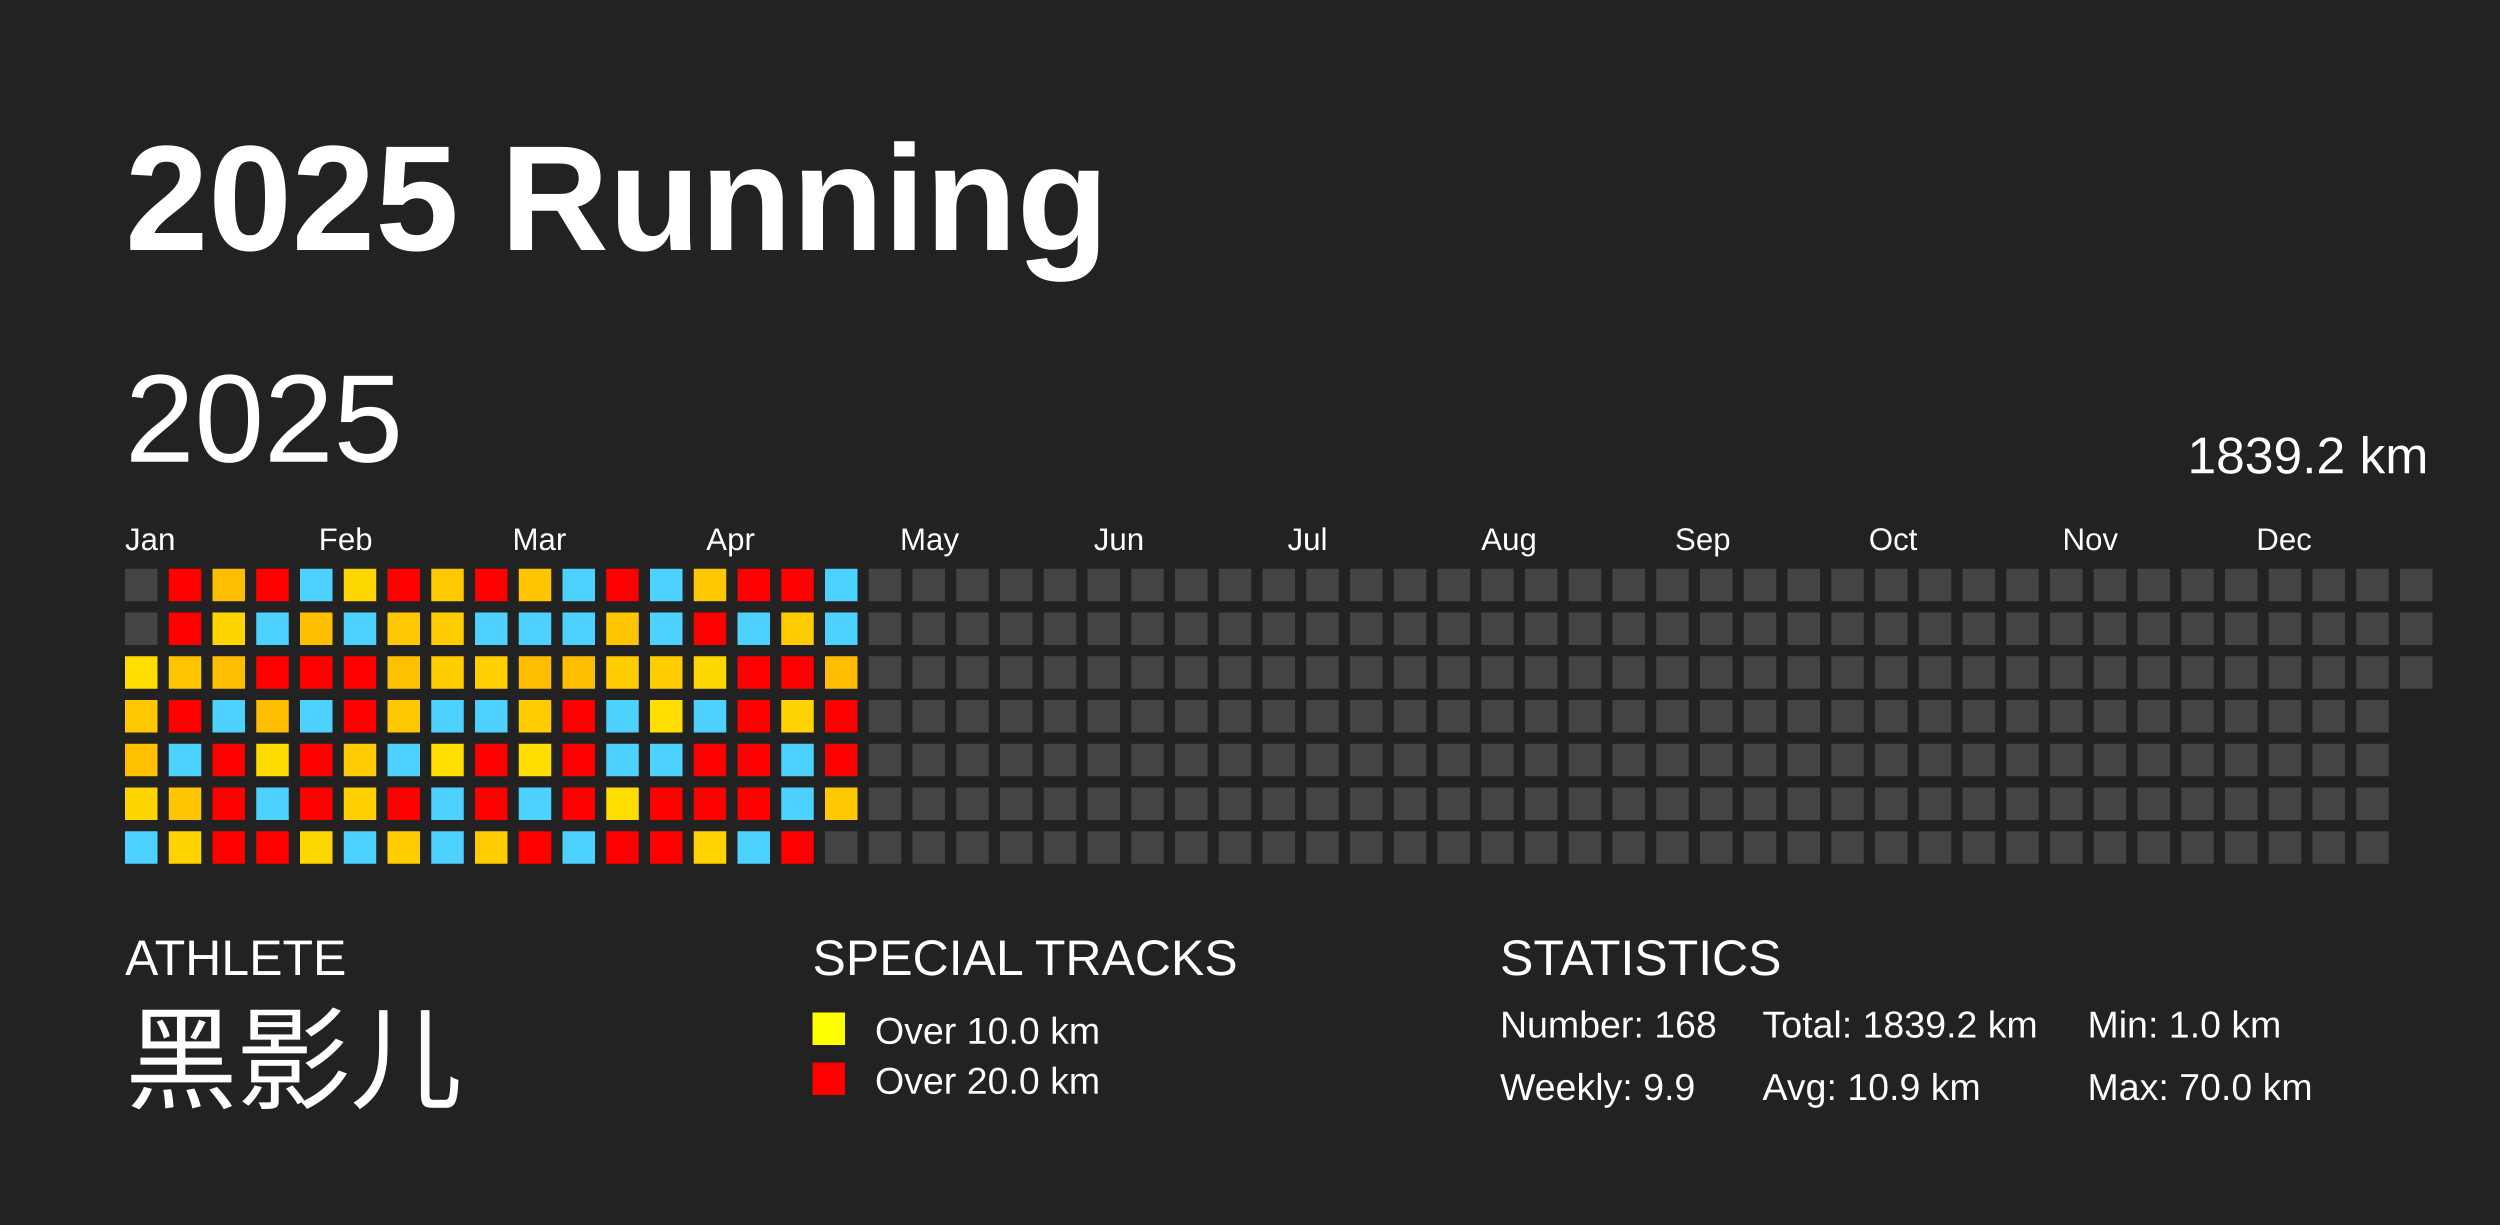
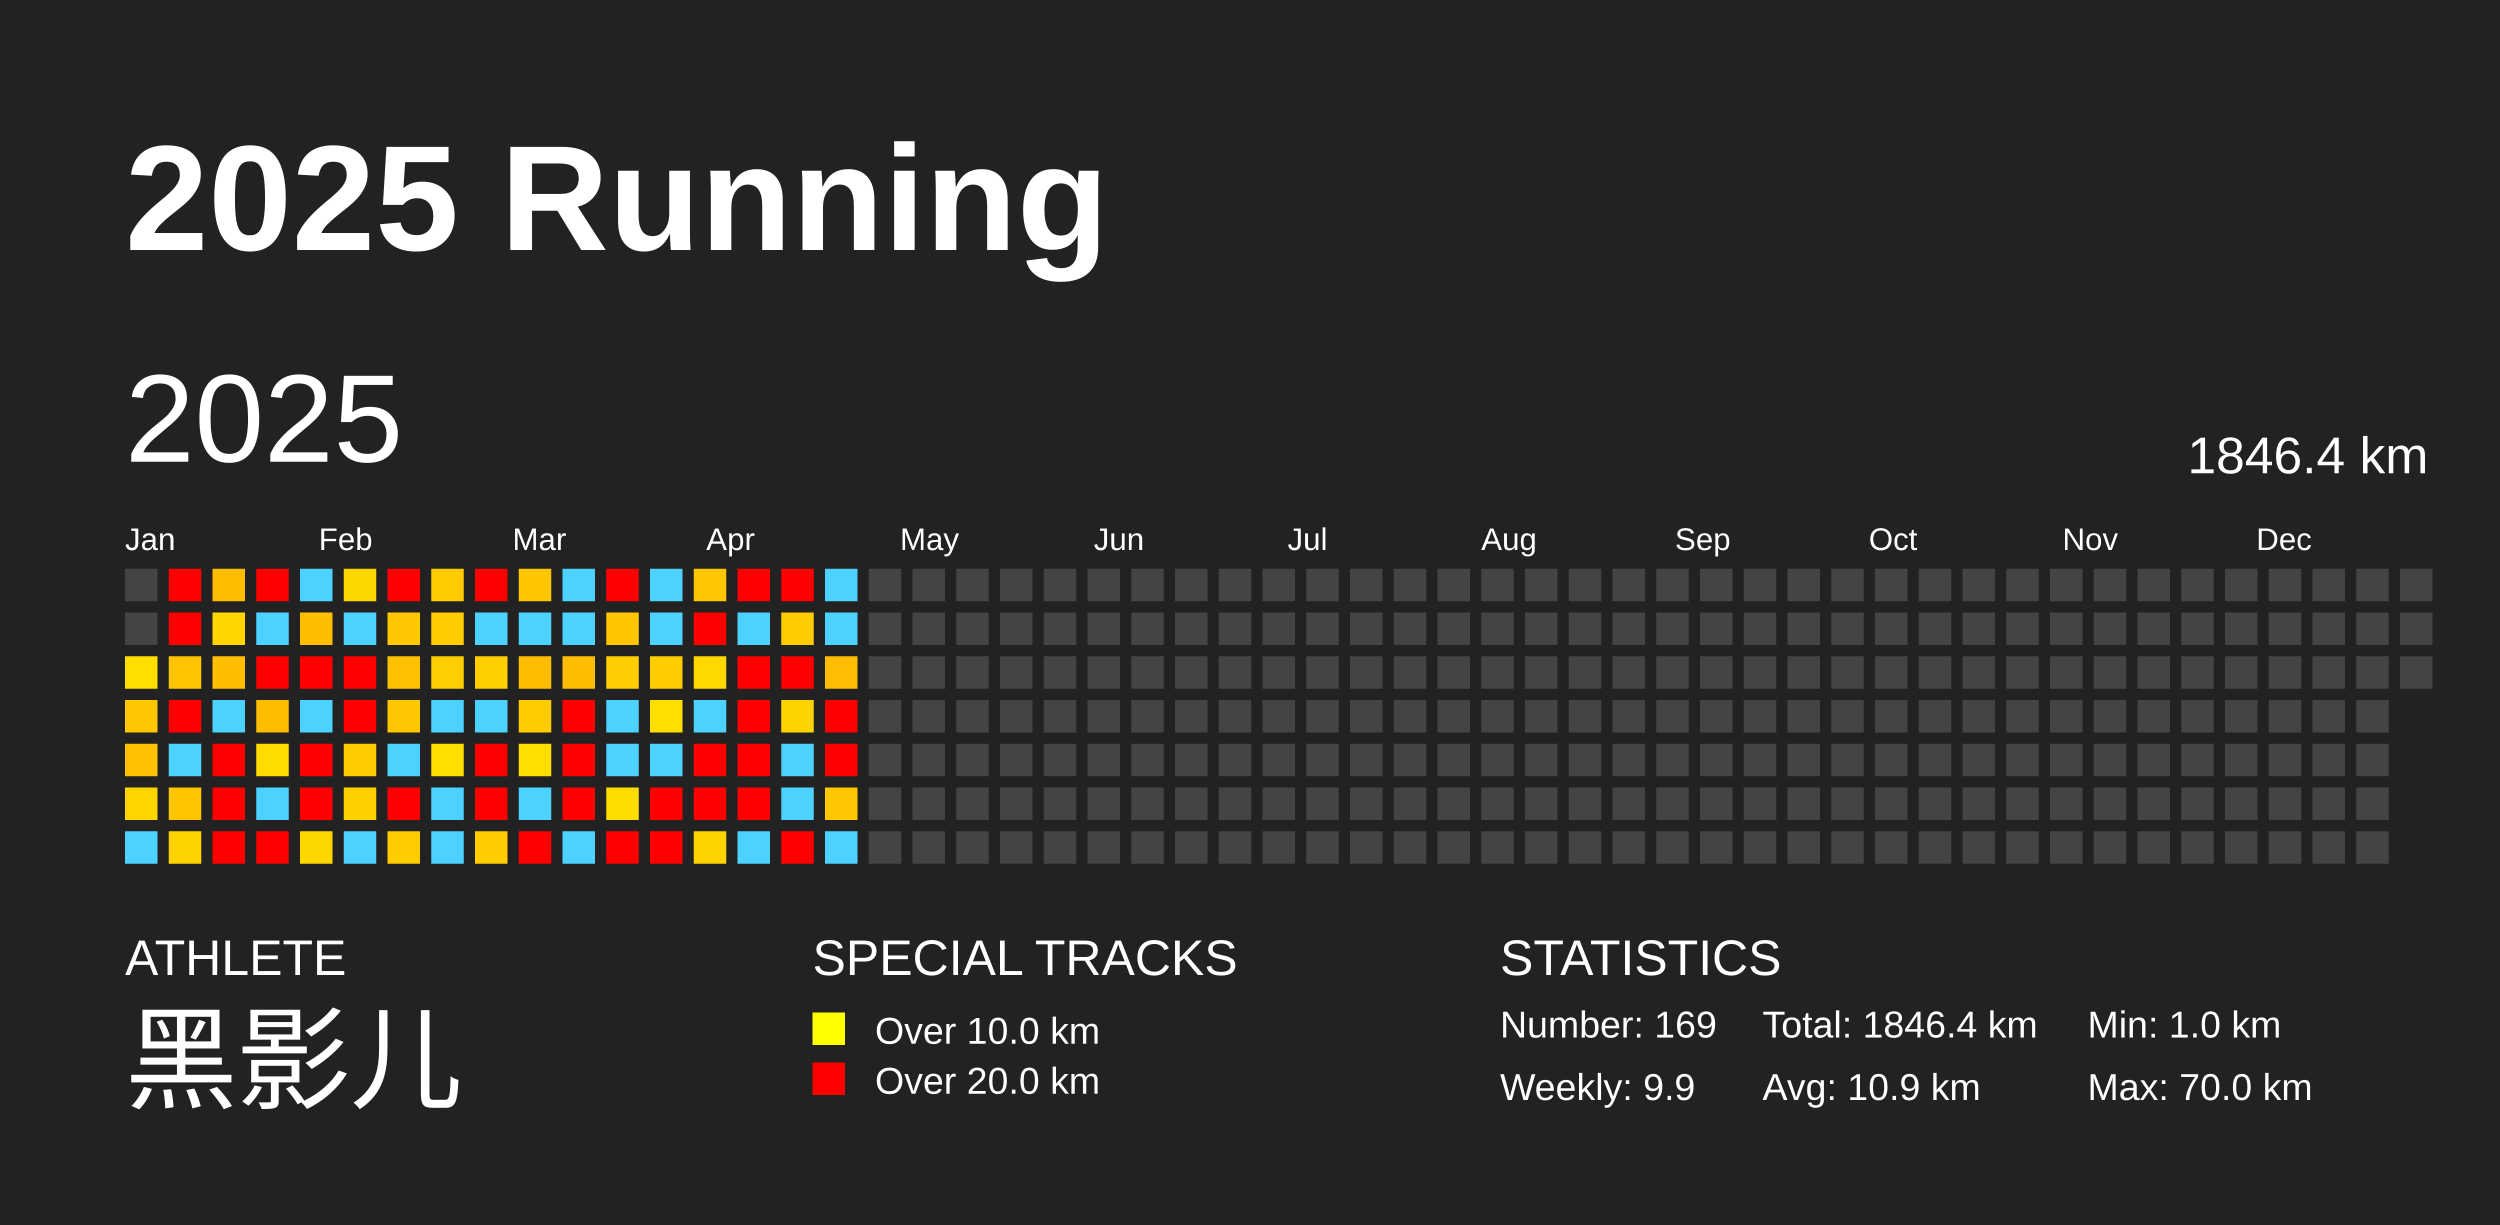
<svg xmlns="http://www.w3.org/2000/svg" baseProfile="full" height="98mm" version="1.1" viewBox="0,0,200,98" width="200mm">
  <defs />
  <rect fill="#222222" height="98" width="200" x="0" y="0" />
  <text fill="#FFFFFF" style="font-size:12px; font-family:Arial; font-weight:bold;" x="10" y="20">2025 Running</text>
  <text fill="#FFFFFF" style="font-size:4px; font-family:Arial" x="10" y="78">ATHLETE</text>
  <text fill="#FFFFFF" style="font-size:9px; font-family:Arial" x="10" y="88">黑影儿</text>
  <text fill="#FFFFFF" style="font-size:4px; font-family:Arial" x="65" y="78">SPECIAL TRACKS</text>
  <rect fill="yellow" height="2.6" width="2.6" x="65" y="81" />
  <text fill="#FFFFFF" style="font-size:3px; font-family:Arial" x="70" y="83.5">Over 10.0 km</text>
  <rect fill="red" height="2.6" width="2.6" x="65" y="85" />
  <text fill="#FFFFFF" style="font-size:3px; font-family:Arial" x="70" y="87.5">Over 20.0 km</text>
  <text fill="#FFFFFF" style="font-size:4px; font-family:Arial" x="120" y="78">STATISTICS</text>
-   <text fill="#FFFFFF" style="font-size:3px; font-family:Arial" x="120" y="83">Number: 168</text>
+   <text fill="#FFFFFF" style="font-size:3px; font-family:Arial" x="120" y="83">Number: 169</text>
  <text fill="#FFFFFF" style="font-size:3px; font-family:Arial" x="120" y="88">Weekly: 9.9</text>
-   <text fill="#FFFFFF" style="font-size:3px; font-family:Arial" x="141" y="83">Total: 1839.2 km</text>
+   <text fill="#FFFFFF" style="font-size:3px; font-family:Arial" x="141" y="83">Total: 1846.4 km</text>
  <text fill="#FFFFFF" style="font-size:3px; font-family:Arial" x="141" y="88">Avg: 10.9 km</text>
  <text fill="#FFFFFF" style="font-size:3px; font-family:Arial" x="167" y="83">Min: 1.0 km</text>
  <text fill="#FFFFFF" style="font-size:3px; font-family:Arial" x="167" y="88">Max: 70.0 km</text>
  <text dominant-baseline="hanging" fill="#FFFFFF" style="font-size:10.0px; font-family:Arial;" x="10" y="30">2025</text>
-   <text dominant-baseline="hanging" fill="#FFFFFF" style="font-size:4.125px; font-family:Arial;" x="175" y="35">1839.2 km</text>
+   <text dominant-baseline="hanging" fill="#FFFFFF" style="font-size:4.125px; font-family:Arial;" x="175" y="35">1846.4 km</text>
  <text fill="#FFFFFF" style="font-size:2.5px; font-family:Arial" x="10.0" y="44">Jan</text>
  <text fill="#FFFFFF" style="font-size:2.5px; font-family:Arial" x="25.5" y="44">Feb</text>
  <text fill="#FFFFFF" style="font-size:2.5px; font-family:Arial" x="41.0" y="44">Mar</text>
  <text fill="#FFFFFF" style="font-size:2.5px; font-family:Arial" x="56.5" y="44">Apr</text>
  <text fill="#FFFFFF" style="font-size:2.5px; font-family:Arial" x="72.0" y="44">May</text>
  <text fill="#FFFFFF" style="font-size:2.5px; font-family:Arial" x="87.5" y="44">Jun</text>
  <text fill="#FFFFFF" style="font-size:2.5px; font-family:Arial" x="103.0" y="44">Jul</text>
  <text fill="#FFFFFF" style="font-size:2.5px; font-family:Arial" x="118.5" y="44">Aug</text>
  <text fill="#FFFFFF" style="font-size:2.5px; font-family:Arial" x="134.0" y="44">Sep</text>
  <text fill="#FFFFFF" style="font-size:2.5px; font-family:Arial" x="149.5" y="44">Oct</text>
  <text fill="#FFFFFF" style="font-size:2.5px; font-family:Arial" x="165.0" y="44">Nov</text>
  <text fill="#FFFFFF" style="font-size:2.5px; font-family:Arial" x="180.5" y="44">Dec</text>
  <rect fill="#444444" height="2.6" width="2.6" x="10.0" y="45.5" />
  <rect fill="#444444" height="2.6" width="2.6" x="10.0" y="49.0" />
  <rect fill="#ffde00" height="2.6" width="2.6" x="10.0" y="52.5" />
  <rect fill="#ffc800" height="2.6" width="2.6" x="10.0" y="56.0" />
  <rect fill="#ffc100" height="2.6" width="2.6" x="10.0" y="59.5" />
  <rect fill="#ffd500" height="2.6" width="2.6" x="10.0" y="63.0" />
  <rect fill="#4dd2ff" height="2.6" width="2.6" x="10.0" y="66.5" />
  <rect fill="red" height="2.6" width="2.6" x="13.5" y="45.5" />
  <rect fill="red" height="2.6" width="2.6" x="13.5" y="49.0" />
  <rect fill="#ffc400" height="2.6" width="2.6" x="13.5" y="52.5" />
  <rect fill="red" height="2.6" width="2.6" x="13.5" y="56.0" />
  <rect fill="#4dd2ff" height="2.6" width="2.6" x="13.5" y="59.5" />
  <rect fill="#ffc500" height="2.6" width="2.6" x="13.5" y="63.0" />
  <rect fill="#ffd300" height="2.6" width="2.6" x="13.5" y="66.5" />
  <rect fill="#ffbd00" height="2.6" width="2.6" x="17.0" y="45.5" />
  <rect fill="#ffd500" height="2.6" width="2.6" x="17.0" y="49.0" />
  <rect fill="#ffbf00" height="2.6" width="2.6" x="17.0" y="52.5" />
  <rect fill="#4dd2ff" height="2.6" width="2.6" x="17.0" y="56.0" />
  <rect fill="red" height="2.6" width="2.6" x="17.0" y="59.5" />
  <rect fill="red" height="2.6" width="2.6" x="17.0" y="63.0" />
  <rect fill="red" height="2.6" width="2.6" x="17.0" y="66.5" />
  <rect fill="red" height="2.6" width="2.6" x="20.5" y="45.5" />
  <rect fill="#4dd2ff" height="2.6" width="2.6" x="20.5" y="49.0" />
  <rect fill="red" height="2.6" width="2.6" x="20.5" y="52.5" />
  <rect fill="#ffbd00" height="2.6" width="2.6" x="20.5" y="56.0" />
  <rect fill="#ffdc00" height="2.6" width="2.6" x="20.5" y="59.5" />
  <rect fill="#4dd2ff" height="2.6" width="2.6" x="20.5" y="63.0" />
  <rect fill="red" height="2.6" width="2.6" x="20.5" y="66.5" />
  <rect fill="#4dd2ff" height="2.6" width="2.6" x="24.0" y="45.5" />
  <rect fill="#ffbf00" height="2.6" width="2.6" x="24.0" y="49.0" />
  <rect fill="red" height="2.6" width="2.6" x="24.0" y="52.5" />
  <rect fill="#4dd2ff" height="2.6" width="2.6" x="24.0" y="56.0" />
  <rect fill="red" height="2.6" width="2.6" x="24.0" y="59.5" />
  <rect fill="red" height="2.6" width="2.6" x="24.0" y="63.0" />
  <rect fill="#ffd700" height="2.6" width="2.6" x="24.0" y="66.5" />
  <rect fill="#ffd700" height="2.6" width="2.6" x="27.5" y="45.5" />
  <rect fill="#4dd2ff" height="2.6" width="2.6" x="27.5" y="49.0" />
  <rect fill="red" height="2.6" width="2.6" x="27.5" y="52.5" />
  <rect fill="red" height="2.6" width="2.6" x="27.5" y="56.0" />
  <rect fill="#ffca00" height="2.6" width="2.6" x="27.5" y="59.5" />
  <rect fill="#ffd000" height="2.6" width="2.6" x="27.5" y="63.0" />
  <rect fill="#4dd2ff" height="2.6" width="2.6" x="27.5" y="66.5" />
  <rect fill="red" height="2.6" width="2.6" x="31.0" y="45.5" />
  <rect fill="#ffc800" height="2.6" width="2.6" x="31.0" y="49.0" />
  <rect fill="#ffc000" height="2.6" width="2.6" x="31.0" y="52.5" />
  <rect fill="#ffc700" height="2.6" width="2.6" x="31.0" y="56.0" />
  <rect fill="#4dd2ff" height="2.6" width="2.6" x="31.0" y="59.5" />
  <rect fill="red" height="2.6" width="2.6" x="31.0" y="63.0" />
  <rect fill="#ffcc00" height="2.6" width="2.6" x="31.0" y="66.5" />
  <rect fill="#ffca00" height="2.6" width="2.6" x="34.5" y="45.5" />
  <rect fill="#ffcc00" height="2.6" width="2.6" x="34.5" y="49.0" />
  <rect fill="#ffce00" height="2.6" width="2.6" x="34.5" y="52.5" />
  <rect fill="#4dd2ff" height="2.6" width="2.6" x="34.5" y="56.0" />
  <rect fill="#ffde00" height="2.6" width="2.6" x="34.5" y="59.5" />
  <rect fill="#4dd2ff" height="2.6" width="2.6" x="34.5" y="63.0" />
  <rect fill="#4dd2ff" height="2.6" width="2.6" x="34.5" y="66.5" />
  <rect fill="red" height="2.6" width="2.6" x="38.0" y="45.5" />
  <rect fill="#4dd2ff" height="2.6" width="2.6" x="38.0" y="49.0" />
  <rect fill="#ffcf00" height="2.6" width="2.6" x="38.0" y="52.5" />
  <rect fill="#4dd2ff" height="2.6" width="2.6" x="38.0" y="56.0" />
  <rect fill="red" height="2.6" width="2.6" x="38.0" y="59.5" />
  <rect fill="red" height="2.6" width="2.6" x="38.0" y="63.0" />
  <rect fill="#ffcc00" height="2.6" width="2.6" x="38.0" y="66.5" />
  <rect fill="#ffc500" height="2.6" width="2.6" x="41.5" y="45.5" />
  <rect fill="#4dd2ff" height="2.6" width="2.6" x="41.5" y="49.0" />
  <rect fill="#ffbd00" height="2.6" width="2.6" x="41.5" y="52.5" />
  <rect fill="#ffcc00" height="2.6" width="2.6" x="41.5" y="56.0" />
  <rect fill="#ffde00" height="2.6" width="2.6" x="41.5" y="59.5" />
  <rect fill="#4dd2ff" height="2.6" width="2.6" x="41.5" y="63.0" />
  <rect fill="red" height="2.6" width="2.6" x="41.5" y="66.5" />
  <rect fill="#4dd2ff" height="2.6" width="2.6" x="45.0" y="45.5" />
  <rect fill="#4dd2ff" height="2.6" width="2.6" x="45.0" y="49.0" />
  <rect fill="#ffbf00" height="2.6" width="2.6" x="45.0" y="52.5" />
  <rect fill="red" height="2.6" width="2.6" x="45.0" y="56.0" />
  <rect fill="red" height="2.6" width="2.6" x="45.0" y="59.5" />
  <rect fill="red" height="2.6" width="2.6" x="45.0" y="63.0" />
  <rect fill="#4dd2ff" height="2.6" width="2.6" x="45.0" y="66.5" />
  <rect fill="red" height="2.6" width="2.6" x="48.5" y="45.5" />
  <rect fill="#ffc500" height="2.6" width="2.6" x="48.5" y="49.0" />
  <rect fill="#ffcd00" height="2.6" width="2.6" x="48.5" y="52.5" />
  <rect fill="#4dd2ff" height="2.6" width="2.6" x="48.5" y="56.0" />
  <rect fill="#4dd2ff" height="2.6" width="2.6" x="48.5" y="59.5" />
  <rect fill="#ffdd00" height="2.6" width="2.6" x="48.5" y="63.0" />
  <rect fill="red" height="2.6" width="2.6" x="48.5" y="66.5" />
  <rect fill="#4dd2ff" height="2.6" width="2.6" x="52.0" y="45.5" />
  <rect fill="#4dd2ff" height="2.6" width="2.6" x="52.0" y="49.0" />
  <rect fill="#ffcc00" height="2.6" width="2.6" x="52.0" y="52.5" />
  <rect fill="#ffde00" height="2.6" width="2.6" x="52.0" y="56.0" />
  <rect fill="#4dd2ff" height="2.6" width="2.6" x="52.0" y="59.5" />
  <rect fill="red" height="2.6" width="2.6" x="52.0" y="63.0" />
  <rect fill="red" height="2.6" width="2.6" x="52.0" y="66.5" />
  <rect fill="#ffc700" height="2.6" width="2.6" x="55.5" y="45.5" />
  <rect fill="red" height="2.6" width="2.6" x="55.5" y="49.0" />
  <rect fill="#ffd800" height="2.6" width="2.6" x="55.5" y="52.5" />
  <rect fill="#4dd2ff" height="2.6" width="2.6" x="55.5" y="56.0" />
  <rect fill="red" height="2.6" width="2.6" x="55.5" y="59.5" />
  <rect fill="red" height="2.6" width="2.6" x="55.5" y="63.0" />
  <rect fill="#ffd300" height="2.6" width="2.6" x="55.5" y="66.5" />
  <rect fill="red" height="2.6" width="2.6" x="59.0" y="45.5" />
  <rect fill="#4dd2ff" height="2.6" width="2.6" x="59.0" y="49.0" />
  <rect fill="red" height="2.6" width="2.6" x="59.0" y="52.5" />
  <rect fill="red" height="2.6" width="2.6" x="59.0" y="56.0" />
  <rect fill="red" height="2.6" width="2.6" x="59.0" y="59.5" />
  <rect fill="red" height="2.6" width="2.6" x="59.0" y="63.0" />
  <rect fill="#4dd2ff" height="2.6" width="2.6" x="59.0" y="66.5" />
  <rect fill="red" height="2.6" width="2.6" x="62.5" y="45.5" />
  <rect fill="#ffcc00" height="2.6" width="2.6" x="62.5" y="49.0" />
  <rect fill="red" height="2.6" width="2.6" x="62.5" y="52.5" />
  <rect fill="#ffd300" height="2.6" width="2.6" x="62.5" y="56.0" />
  <rect fill="#4dd2ff" height="2.6" width="2.6" x="62.5" y="59.5" />
  <rect fill="#4dd2ff" height="2.6" width="2.6" x="62.5" y="63.0" />
  <rect fill="red" height="2.6" width="2.6" x="62.5" y="66.5" />
  <rect fill="#4dd2ff" height="2.6" width="2.6" x="66.0" y="45.5" />
  <rect fill="#4dd2ff" height="2.6" width="2.6" x="66.0" y="49.0" />
  <rect fill="#ffbc00" height="2.6" width="2.6" x="66.0" y="52.5" />
  <rect fill="red" height="2.6" width="2.6" x="66.0" y="56.0" />
  <rect fill="red" height="2.6" width="2.6" x="66.0" y="59.5" />
  <rect fill="#ffc800" height="2.6" width="2.6" x="66.0" y="63.0" />
-   <rect fill="#444444" height="2.6" width="2.6" x="66.0" y="66.5" />
+   <rect fill="#4dd2ff" height="2.6" width="2.6" x="66.0" y="66.5" />
  <rect fill="#444444" height="2.6" width="2.6" x="69.5" y="45.5" />
  <rect fill="#444444" height="2.6" width="2.6" x="69.5" y="49.0" />
  <rect fill="#444444" height="2.6" width="2.6" x="69.5" y="52.5" />
  <rect fill="#444444" height="2.6" width="2.6" x="69.5" y="56.0" />
  <rect fill="#444444" height="2.6" width="2.6" x="69.5" y="59.5" />
  <rect fill="#444444" height="2.6" width="2.6" x="69.5" y="63.0" />
  <rect fill="#444444" height="2.6" width="2.6" x="69.5" y="66.5" />
  <rect fill="#444444" height="2.6" width="2.6" x="73.0" y="45.5" />
  <rect fill="#444444" height="2.6" width="2.6" x="73.0" y="49.0" />
  <rect fill="#444444" height="2.6" width="2.6" x="73.0" y="52.5" />
  <rect fill="#444444" height="2.6" width="2.6" x="73.0" y="56.0" />
  <rect fill="#444444" height="2.6" width="2.6" x="73.0" y="59.5" />
  <rect fill="#444444" height="2.6" width="2.6" x="73.0" y="63.0" />
  <rect fill="#444444" height="2.6" width="2.6" x="73.0" y="66.5" />
  <rect fill="#444444" height="2.6" width="2.6" x="76.5" y="45.5" />
  <rect fill="#444444" height="2.6" width="2.6" x="76.5" y="49.0" />
  <rect fill="#444444" height="2.6" width="2.6" x="76.5" y="52.5" />
  <rect fill="#444444" height="2.6" width="2.6" x="76.5" y="56.0" />
  <rect fill="#444444" height="2.6" width="2.6" x="76.5" y="59.5" />
  <rect fill="#444444" height="2.6" width="2.6" x="76.5" y="63.0" />
  <rect fill="#444444" height="2.6" width="2.6" x="76.5" y="66.5" />
  <rect fill="#444444" height="2.6" width="2.6" x="80.0" y="45.5" />
  <rect fill="#444444" height="2.6" width="2.6" x="80.0" y="49.0" />
  <rect fill="#444444" height="2.6" width="2.6" x="80.0" y="52.5" />
  <rect fill="#444444" height="2.6" width="2.6" x="80.0" y="56.0" />
  <rect fill="#444444" height="2.6" width="2.6" x="80.0" y="59.5" />
  <rect fill="#444444" height="2.6" width="2.6" x="80.0" y="63.0" />
  <rect fill="#444444" height="2.6" width="2.6" x="80.0" y="66.5" />
  <rect fill="#444444" height="2.6" width="2.6" x="83.5" y="45.5" />
  <rect fill="#444444" height="2.6" width="2.6" x="83.5" y="49.0" />
  <rect fill="#444444" height="2.6" width="2.6" x="83.5" y="52.5" />
  <rect fill="#444444" height="2.6" width="2.6" x="83.5" y="56.0" />
  <rect fill="#444444" height="2.6" width="2.6" x="83.5" y="59.5" />
  <rect fill="#444444" height="2.6" width="2.6" x="83.5" y="63.0" />
  <rect fill="#444444" height="2.6" width="2.6" x="83.5" y="66.5" />
  <rect fill="#444444" height="2.6" width="2.6" x="87.0" y="45.5" />
  <rect fill="#444444" height="2.6" width="2.6" x="87.0" y="49.0" />
  <rect fill="#444444" height="2.6" width="2.6" x="87.0" y="52.5" />
  <rect fill="#444444" height="2.6" width="2.6" x="87.0" y="56.0" />
  <rect fill="#444444" height="2.6" width="2.6" x="87.0" y="59.5" />
  <rect fill="#444444" height="2.6" width="2.6" x="87.0" y="63.0" />
  <rect fill="#444444" height="2.6" width="2.6" x="87.0" y="66.5" />
  <rect fill="#444444" height="2.6" width="2.6" x="90.5" y="45.5" />
  <rect fill="#444444" height="2.6" width="2.6" x="90.5" y="49.0" />
  <rect fill="#444444" height="2.6" width="2.6" x="90.5" y="52.5" />
  <rect fill="#444444" height="2.6" width="2.6" x="90.5" y="56.0" />
  <rect fill="#444444" height="2.6" width="2.6" x="90.5" y="59.5" />
  <rect fill="#444444" height="2.6" width="2.6" x="90.5" y="63.0" />
  <rect fill="#444444" height="2.6" width="2.6" x="90.5" y="66.5" />
  <rect fill="#444444" height="2.6" width="2.6" x="94.0" y="45.5" />
  <rect fill="#444444" height="2.6" width="2.6" x="94.0" y="49.0" />
  <rect fill="#444444" height="2.6" width="2.6" x="94.0" y="52.5" />
  <rect fill="#444444" height="2.6" width="2.6" x="94.0" y="56.0" />
  <rect fill="#444444" height="2.6" width="2.6" x="94.0" y="59.5" />
  <rect fill="#444444" height="2.6" width="2.6" x="94.0" y="63.0" />
  <rect fill="#444444" height="2.6" width="2.6" x="94.0" y="66.5" />
  <rect fill="#444444" height="2.6" width="2.6" x="97.5" y="45.5" />
  <rect fill="#444444" height="2.6" width="2.6" x="97.5" y="49.0" />
  <rect fill="#444444" height="2.6" width="2.6" x="97.5" y="52.5" />
  <rect fill="#444444" height="2.6" width="2.6" x="97.5" y="56.0" />
  <rect fill="#444444" height="2.6" width="2.6" x="97.5" y="59.5" />
  <rect fill="#444444" height="2.6" width="2.6" x="97.5" y="63.0" />
  <rect fill="#444444" height="2.6" width="2.6" x="97.5" y="66.5" />
  <rect fill="#444444" height="2.6" width="2.6" x="101.0" y="45.5" />
  <rect fill="#444444" height="2.6" width="2.6" x="101.0" y="49.0" />
  <rect fill="#444444" height="2.6" width="2.6" x="101.0" y="52.5" />
  <rect fill="#444444" height="2.6" width="2.6" x="101.0" y="56.0" />
  <rect fill="#444444" height="2.6" width="2.6" x="101.0" y="59.5" />
  <rect fill="#444444" height="2.6" width="2.6" x="101.0" y="63.0" />
  <rect fill="#444444" height="2.6" width="2.6" x="101.0" y="66.5" />
  <rect fill="#444444" height="2.6" width="2.6" x="104.5" y="45.5" />
  <rect fill="#444444" height="2.6" width="2.6" x="104.5" y="49.0" />
  <rect fill="#444444" height="2.6" width="2.6" x="104.5" y="52.5" />
  <rect fill="#444444" height="2.6" width="2.6" x="104.5" y="56.0" />
  <rect fill="#444444" height="2.6" width="2.6" x="104.5" y="59.5" />
  <rect fill="#444444" height="2.6" width="2.6" x="104.5" y="63.0" />
  <rect fill="#444444" height="2.6" width="2.6" x="104.5" y="66.5" />
  <rect fill="#444444" height="2.6" width="2.6" x="108.0" y="45.5" />
  <rect fill="#444444" height="2.6" width="2.6" x="108.0" y="49.0" />
  <rect fill="#444444" height="2.6" width="2.6" x="108.0" y="52.5" />
  <rect fill="#444444" height="2.6" width="2.6" x="108.0" y="56.0" />
  <rect fill="#444444" height="2.6" width="2.6" x="108.0" y="59.5" />
  <rect fill="#444444" height="2.6" width="2.6" x="108.0" y="63.0" />
  <rect fill="#444444" height="2.6" width="2.6" x="108.0" y="66.5" />
  <rect fill="#444444" height="2.6" width="2.6" x="111.5" y="45.5" />
  <rect fill="#444444" height="2.6" width="2.6" x="111.5" y="49.0" />
  <rect fill="#444444" height="2.6" width="2.6" x="111.5" y="52.5" />
  <rect fill="#444444" height="2.6" width="2.6" x="111.5" y="56.0" />
  <rect fill="#444444" height="2.6" width="2.6" x="111.5" y="59.5" />
  <rect fill="#444444" height="2.6" width="2.6" x="111.5" y="63.0" />
  <rect fill="#444444" height="2.6" width="2.6" x="111.5" y="66.5" />
  <rect fill="#444444" height="2.6" width="2.6" x="115.0" y="45.5" />
  <rect fill="#444444" height="2.6" width="2.6" x="115.0" y="49.0" />
  <rect fill="#444444" height="2.6" width="2.6" x="115.0" y="52.5" />
  <rect fill="#444444" height="2.6" width="2.6" x="115.0" y="56.0" />
  <rect fill="#444444" height="2.6" width="2.6" x="115.0" y="59.5" />
  <rect fill="#444444" height="2.6" width="2.6" x="115.0" y="63.0" />
  <rect fill="#444444" height="2.6" width="2.6" x="115.0" y="66.5" />
  <rect fill="#444444" height="2.6" width="2.6" x="118.5" y="45.5" />
  <rect fill="#444444" height="2.6" width="2.6" x="118.5" y="49.0" />
  <rect fill="#444444" height="2.6" width="2.6" x="118.5" y="52.5" />
  <rect fill="#444444" height="2.6" width="2.6" x="118.5" y="56.0" />
  <rect fill="#444444" height="2.6" width="2.6" x="118.5" y="59.5" />
  <rect fill="#444444" height="2.6" width="2.6" x="118.5" y="63.0" />
  <rect fill="#444444" height="2.6" width="2.6" x="118.5" y="66.5" />
  <rect fill="#444444" height="2.6" width="2.6" x="122.0" y="45.5" />
  <rect fill="#444444" height="2.6" width="2.6" x="122.0" y="49.0" />
  <rect fill="#444444" height="2.6" width="2.6" x="122.0" y="52.5" />
  <rect fill="#444444" height="2.6" width="2.6" x="122.0" y="56.0" />
  <rect fill="#444444" height="2.6" width="2.6" x="122.0" y="59.5" />
  <rect fill="#444444" height="2.6" width="2.6" x="122.0" y="63.0" />
  <rect fill="#444444" height="2.6" width="2.6" x="122.0" y="66.5" />
  <rect fill="#444444" height="2.6" width="2.6" x="125.5" y="45.5" />
  <rect fill="#444444" height="2.6" width="2.6" x="125.5" y="49.0" />
  <rect fill="#444444" height="2.6" width="2.6" x="125.5" y="52.5" />
  <rect fill="#444444" height="2.6" width="2.6" x="125.5" y="56.0" />
  <rect fill="#444444" height="2.6" width="2.6" x="125.5" y="59.5" />
  <rect fill="#444444" height="2.6" width="2.6" x="125.5" y="63.0" />
  <rect fill="#444444" height="2.6" width="2.6" x="125.5" y="66.5" />
  <rect fill="#444444" height="2.6" width="2.6" x="129.0" y="45.5" />
  <rect fill="#444444" height="2.6" width="2.6" x="129.0" y="49.0" />
  <rect fill="#444444" height="2.6" width="2.6" x="129.0" y="52.5" />
  <rect fill="#444444" height="2.6" width="2.6" x="129.0" y="56.0" />
  <rect fill="#444444" height="2.6" width="2.6" x="129.0" y="59.5" />
  <rect fill="#444444" height="2.6" width="2.6" x="129.0" y="63.0" />
  <rect fill="#444444" height="2.6" width="2.6" x="129.0" y="66.5" />
  <rect fill="#444444" height="2.6" width="2.6" x="132.5" y="45.5" />
  <rect fill="#444444" height="2.6" width="2.6" x="132.5" y="49.0" />
  <rect fill="#444444" height="2.6" width="2.6" x="132.5" y="52.5" />
  <rect fill="#444444" height="2.6" width="2.6" x="132.5" y="56.0" />
  <rect fill="#444444" height="2.6" width="2.6" x="132.5" y="59.5" />
  <rect fill="#444444" height="2.6" width="2.6" x="132.5" y="63.0" />
  <rect fill="#444444" height="2.6" width="2.6" x="132.5" y="66.5" />
  <rect fill="#444444" height="2.6" width="2.6" x="136.0" y="45.5" />
  <rect fill="#444444" height="2.6" width="2.6" x="136.0" y="49.0" />
  <rect fill="#444444" height="2.6" width="2.6" x="136.0" y="52.5" />
  <rect fill="#444444" height="2.6" width="2.6" x="136.0" y="56.0" />
  <rect fill="#444444" height="2.6" width="2.6" x="136.0" y="59.5" />
  <rect fill="#444444" height="2.6" width="2.6" x="136.0" y="63.0" />
  <rect fill="#444444" height="2.6" width="2.6" x="136.0" y="66.5" />
  <rect fill="#444444" height="2.6" width="2.6" x="139.5" y="45.5" />
  <rect fill="#444444" height="2.6" width="2.6" x="139.5" y="49.0" />
  <rect fill="#444444" height="2.6" width="2.6" x="139.5" y="52.5" />
  <rect fill="#444444" height="2.6" width="2.6" x="139.5" y="56.0" />
  <rect fill="#444444" height="2.6" width="2.6" x="139.5" y="59.5" />
  <rect fill="#444444" height="2.6" width="2.6" x="139.5" y="63.0" />
  <rect fill="#444444" height="2.6" width="2.6" x="139.5" y="66.5" />
  <rect fill="#444444" height="2.6" width="2.6" x="143.0" y="45.5" />
  <rect fill="#444444" height="2.6" width="2.6" x="143.0" y="49.0" />
  <rect fill="#444444" height="2.6" width="2.6" x="143.0" y="52.5" />
  <rect fill="#444444" height="2.6" width="2.6" x="143.0" y="56.0" />
  <rect fill="#444444" height="2.6" width="2.6" x="143.0" y="59.5" />
  <rect fill="#444444" height="2.6" width="2.6" x="143.0" y="63.0" />
  <rect fill="#444444" height="2.6" width="2.6" x="143.0" y="66.5" />
  <rect fill="#444444" height="2.6" width="2.6" x="146.5" y="45.5" />
  <rect fill="#444444" height="2.6" width="2.6" x="146.5" y="49.0" />
  <rect fill="#444444" height="2.6" width="2.6" x="146.5" y="52.5" />
  <rect fill="#444444" height="2.6" width="2.6" x="146.5" y="56.0" />
  <rect fill="#444444" height="2.6" width="2.6" x="146.5" y="59.5" />
  <rect fill="#444444" height="2.6" width="2.6" x="146.5" y="63.0" />
  <rect fill="#444444" height="2.6" width="2.6" x="146.5" y="66.5" />
  <rect fill="#444444" height="2.6" width="2.6" x="150.0" y="45.5" />
  <rect fill="#444444" height="2.6" width="2.6" x="150.0" y="49.0" />
  <rect fill="#444444" height="2.6" width="2.6" x="150.0" y="52.5" />
  <rect fill="#444444" height="2.6" width="2.6" x="150.0" y="56.0" />
  <rect fill="#444444" height="2.6" width="2.6" x="150.0" y="59.5" />
  <rect fill="#444444" height="2.6" width="2.6" x="150.0" y="63.0" />
  <rect fill="#444444" height="2.6" width="2.6" x="150.0" y="66.5" />
  <rect fill="#444444" height="2.6" width="2.6" x="153.5" y="45.5" />
  <rect fill="#444444" height="2.6" width="2.6" x="153.5" y="49.0" />
  <rect fill="#444444" height="2.6" width="2.6" x="153.5" y="52.5" />
  <rect fill="#444444" height="2.6" width="2.6" x="153.5" y="56.0" />
  <rect fill="#444444" height="2.6" width="2.6" x="153.5" y="59.5" />
  <rect fill="#444444" height="2.6" width="2.6" x="153.5" y="63.0" />
  <rect fill="#444444" height="2.6" width="2.6" x="153.5" y="66.5" />
  <rect fill="#444444" height="2.6" width="2.6" x="157.0" y="45.5" />
  <rect fill="#444444" height="2.6" width="2.6" x="157.0" y="49.0" />
  <rect fill="#444444" height="2.6" width="2.6" x="157.0" y="52.5" />
  <rect fill="#444444" height="2.6" width="2.6" x="157.0" y="56.0" />
  <rect fill="#444444" height="2.6" width="2.6" x="157.0" y="59.5" />
  <rect fill="#444444" height="2.6" width="2.6" x="157.0" y="63.0" />
  <rect fill="#444444" height="2.6" width="2.6" x="157.0" y="66.5" />
  <rect fill="#444444" height="2.6" width="2.6" x="160.5" y="45.5" />
  <rect fill="#444444" height="2.6" width="2.6" x="160.5" y="49.0" />
  <rect fill="#444444" height="2.6" width="2.6" x="160.5" y="52.5" />
  <rect fill="#444444" height="2.6" width="2.6" x="160.5" y="56.0" />
  <rect fill="#444444" height="2.6" width="2.6" x="160.5" y="59.5" />
  <rect fill="#444444" height="2.6" width="2.6" x="160.5" y="63.0" />
  <rect fill="#444444" height="2.6" width="2.6" x="160.5" y="66.5" />
  <rect fill="#444444" height="2.6" width="2.6" x="164.0" y="45.5" />
  <rect fill="#444444" height="2.6" width="2.6" x="164.0" y="49.0" />
  <rect fill="#444444" height="2.6" width="2.6" x="164.0" y="52.5" />
  <rect fill="#444444" height="2.6" width="2.6" x="164.0" y="56.0" />
  <rect fill="#444444" height="2.6" width="2.6" x="164.0" y="59.5" />
  <rect fill="#444444" height="2.6" width="2.6" x="164.0" y="63.0" />
  <rect fill="#444444" height="2.6" width="2.6" x="164.0" y="66.5" />
  <rect fill="#444444" height="2.6" width="2.6" x="167.5" y="45.5" />
  <rect fill="#444444" height="2.6" width="2.6" x="167.5" y="49.0" />
  <rect fill="#444444" height="2.6" width="2.6" x="167.5" y="52.5" />
  <rect fill="#444444" height="2.6" width="2.6" x="167.5" y="56.0" />
  <rect fill="#444444" height="2.6" width="2.6" x="167.5" y="59.5" />
  <rect fill="#444444" height="2.6" width="2.6" x="167.5" y="63.0" />
  <rect fill="#444444" height="2.6" width="2.6" x="167.5" y="66.5" />
  <rect fill="#444444" height="2.6" width="2.6" x="171.0" y="45.5" />
  <rect fill="#444444" height="2.6" width="2.6" x="171.0" y="49.0" />
  <rect fill="#444444" height="2.6" width="2.6" x="171.0" y="52.5" />
  <rect fill="#444444" height="2.6" width="2.6" x="171.0" y="56.0" />
  <rect fill="#444444" height="2.6" width="2.6" x="171.0" y="59.5" />
  <rect fill="#444444" height="2.6" width="2.6" x="171.0" y="63.0" />
  <rect fill="#444444" height="2.6" width="2.6" x="171.0" y="66.5" />
  <rect fill="#444444" height="2.6" width="2.6" x="174.5" y="45.5" />
  <rect fill="#444444" height="2.6" width="2.6" x="174.5" y="49.0" />
  <rect fill="#444444" height="2.6" width="2.6" x="174.5" y="52.5" />
  <rect fill="#444444" height="2.6" width="2.6" x="174.5" y="56.0" />
  <rect fill="#444444" height="2.6" width="2.6" x="174.5" y="59.5" />
  <rect fill="#444444" height="2.6" width="2.6" x="174.5" y="63.0" />
  <rect fill="#444444" height="2.6" width="2.6" x="174.5" y="66.5" />
  <rect fill="#444444" height="2.6" width="2.6" x="178.0" y="45.5" />
  <rect fill="#444444" height="2.6" width="2.6" x="178.0" y="49.0" />
  <rect fill="#444444" height="2.6" width="2.6" x="178.0" y="52.5" />
  <rect fill="#444444" height="2.6" width="2.6" x="178.0" y="56.0" />
  <rect fill="#444444" height="2.6" width="2.6" x="178.0" y="59.5" />
  <rect fill="#444444" height="2.6" width="2.6" x="178.0" y="63.0" />
  <rect fill="#444444" height="2.6" width="2.6" x="178.0" y="66.5" />
  <rect fill="#444444" height="2.6" width="2.6" x="181.5" y="45.5" />
  <rect fill="#444444" height="2.6" width="2.6" x="181.5" y="49.0" />
  <rect fill="#444444" height="2.6" width="2.6" x="181.5" y="52.5" />
  <rect fill="#444444" height="2.6" width="2.6" x="181.5" y="56.0" />
  <rect fill="#444444" height="2.6" width="2.6" x="181.5" y="59.5" />
  <rect fill="#444444" height="2.6" width="2.6" x="181.5" y="63.0" />
  <rect fill="#444444" height="2.6" width="2.6" x="181.5" y="66.5" />
  <rect fill="#444444" height="2.6" width="2.6" x="185.0" y="45.5" />
  <rect fill="#444444" height="2.6" width="2.6" x="185.0" y="49.0" />
  <rect fill="#444444" height="2.6" width="2.6" x="185.0" y="52.5" />
  <rect fill="#444444" height="2.6" width="2.6" x="185.0" y="56.0" />
  <rect fill="#444444" height="2.6" width="2.6" x="185.0" y="59.5" />
  <rect fill="#444444" height="2.6" width="2.6" x="185.0" y="63.0" />
  <rect fill="#444444" height="2.6" width="2.6" x="185.0" y="66.5" />
  <rect fill="#444444" height="2.6" width="2.6" x="188.5" y="45.5" />
  <rect fill="#444444" height="2.6" width="2.6" x="188.5" y="49.0" />
  <rect fill="#444444" height="2.6" width="2.6" x="188.5" y="52.5" />
  <rect fill="#444444" height="2.6" width="2.6" x="188.5" y="56.0" />
  <rect fill="#444444" height="2.6" width="2.6" x="188.5" y="59.5" />
  <rect fill="#444444" height="2.6" width="2.6" x="188.5" y="63.0" />
  <rect fill="#444444" height="2.6" width="2.6" x="188.5" y="66.5" />
  <rect fill="#444444" height="2.6" width="2.6" x="192.0" y="45.5" />
  <rect fill="#444444" height="2.6" width="2.6" x="192.0" y="49.0" />
  <rect fill="#444444" height="2.6" width="2.6" x="192.0" y="52.5" />
</svg>
